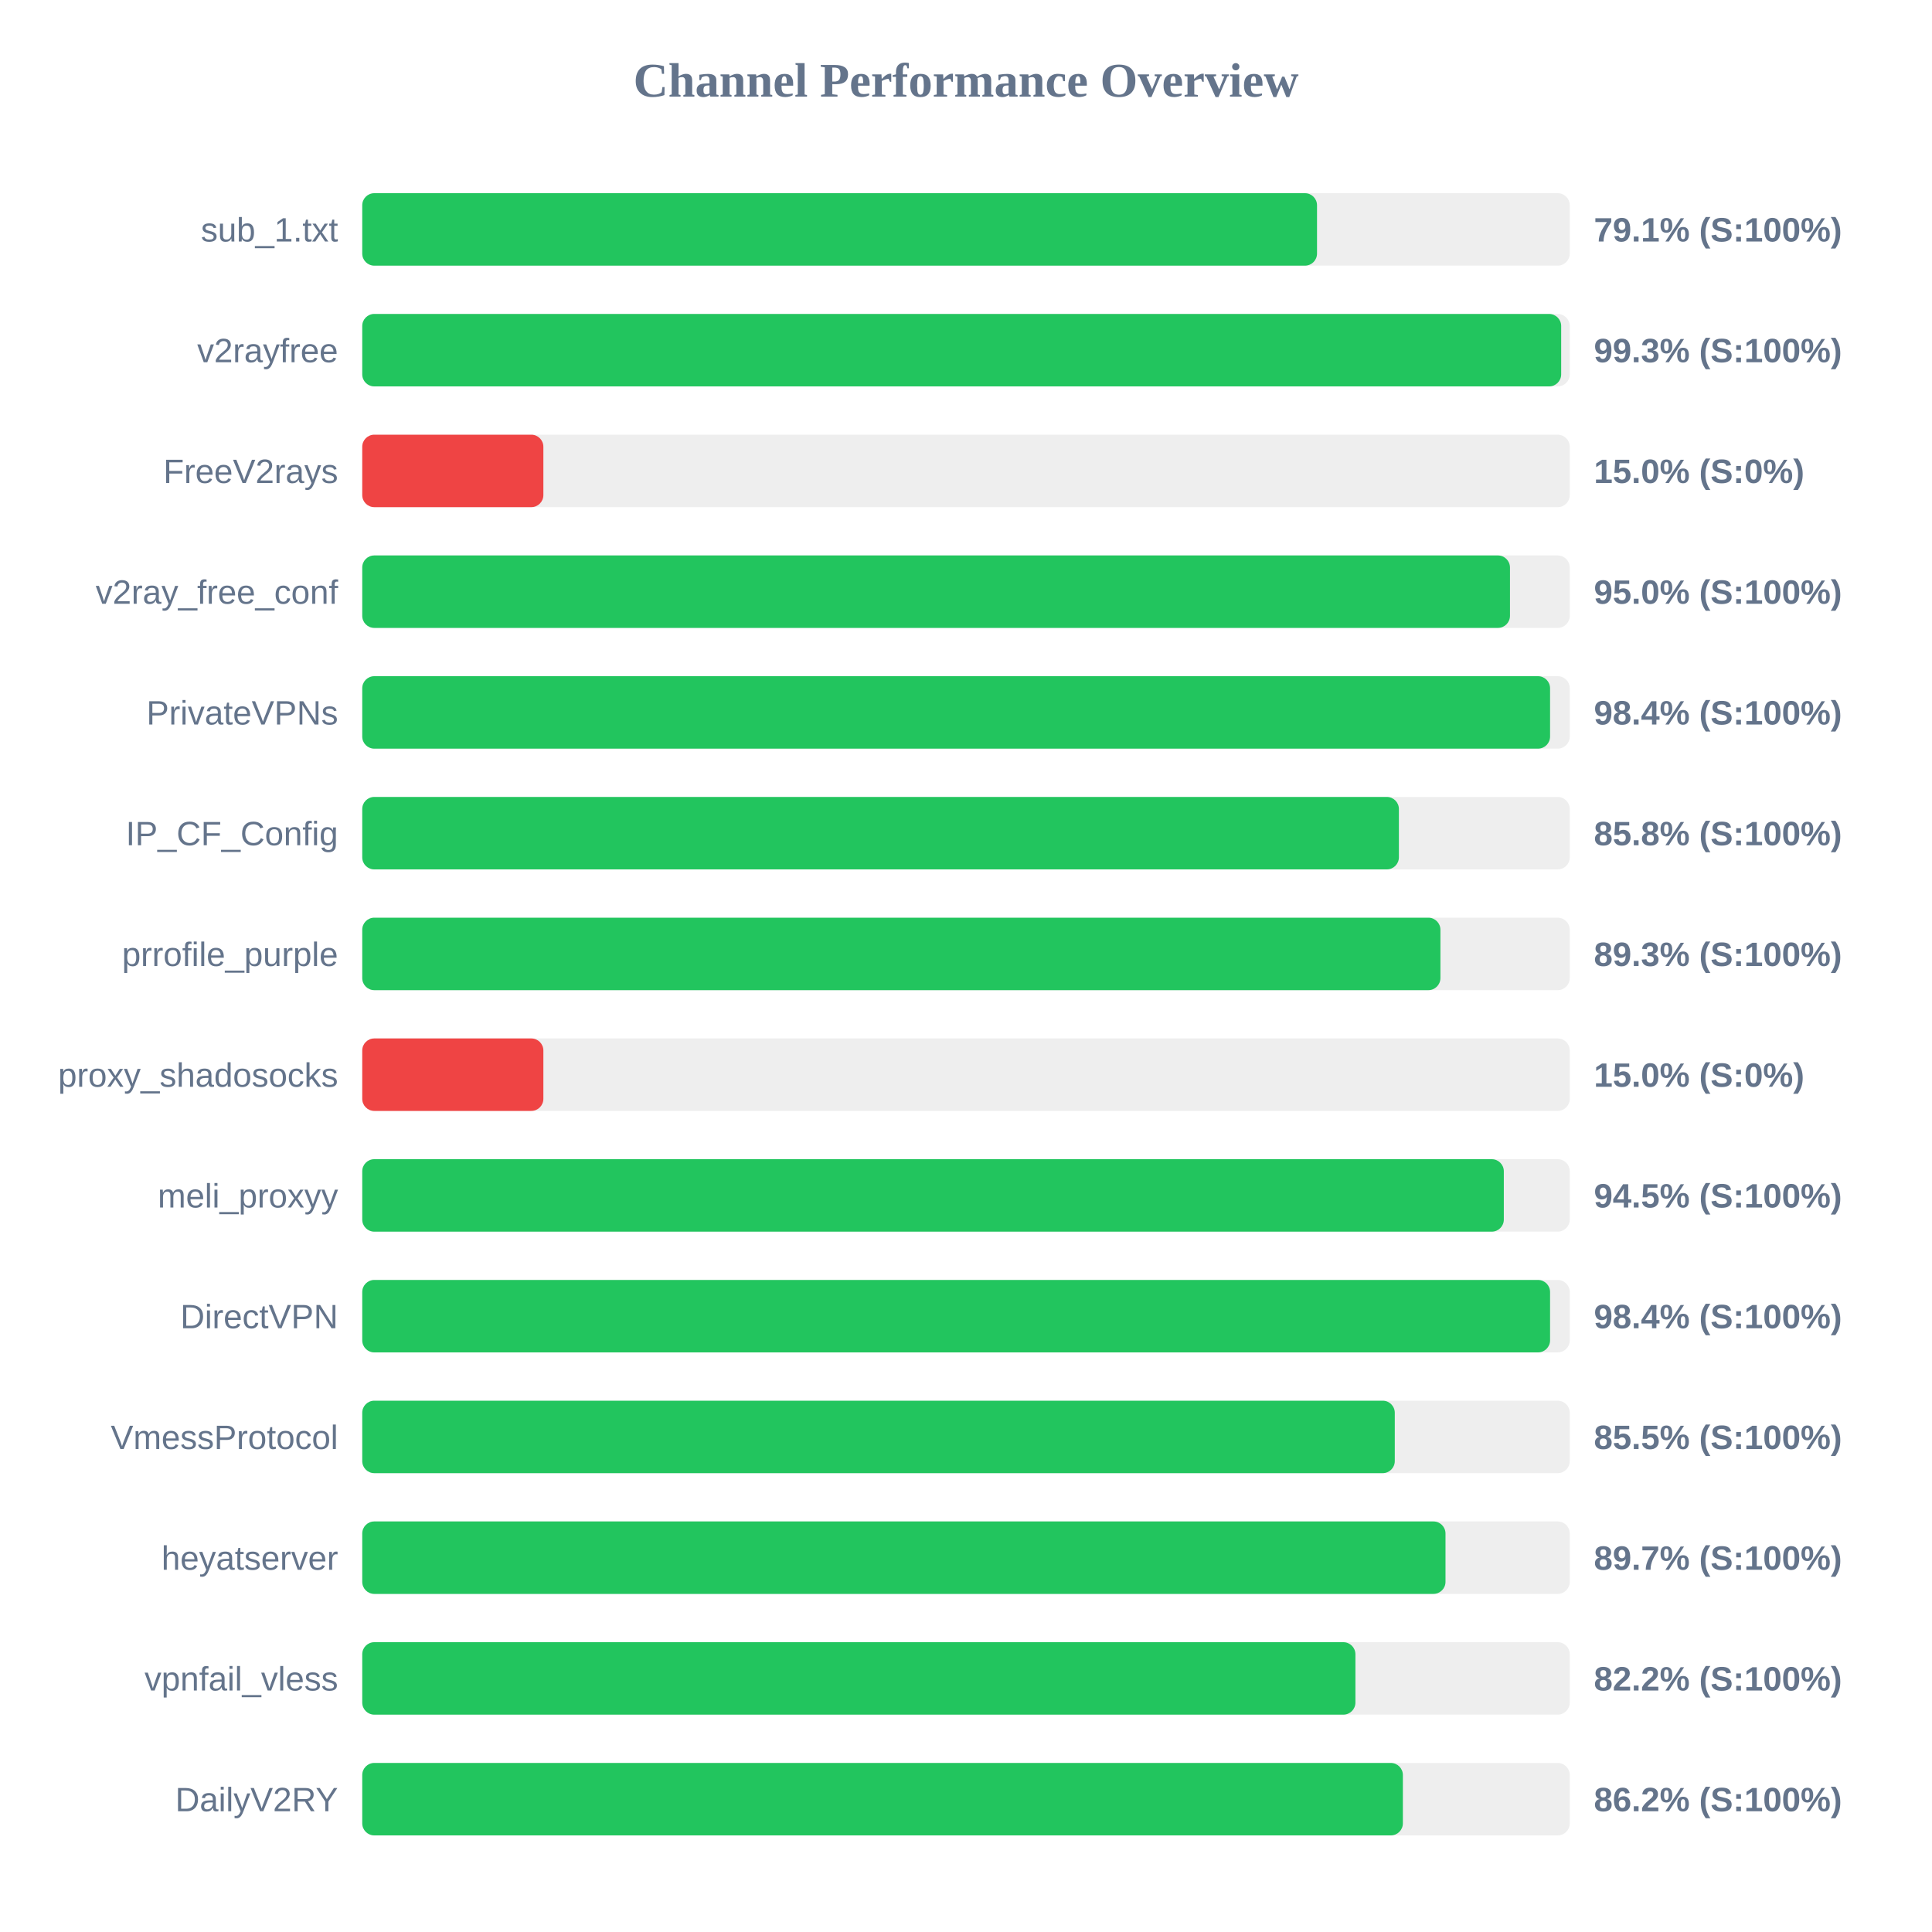
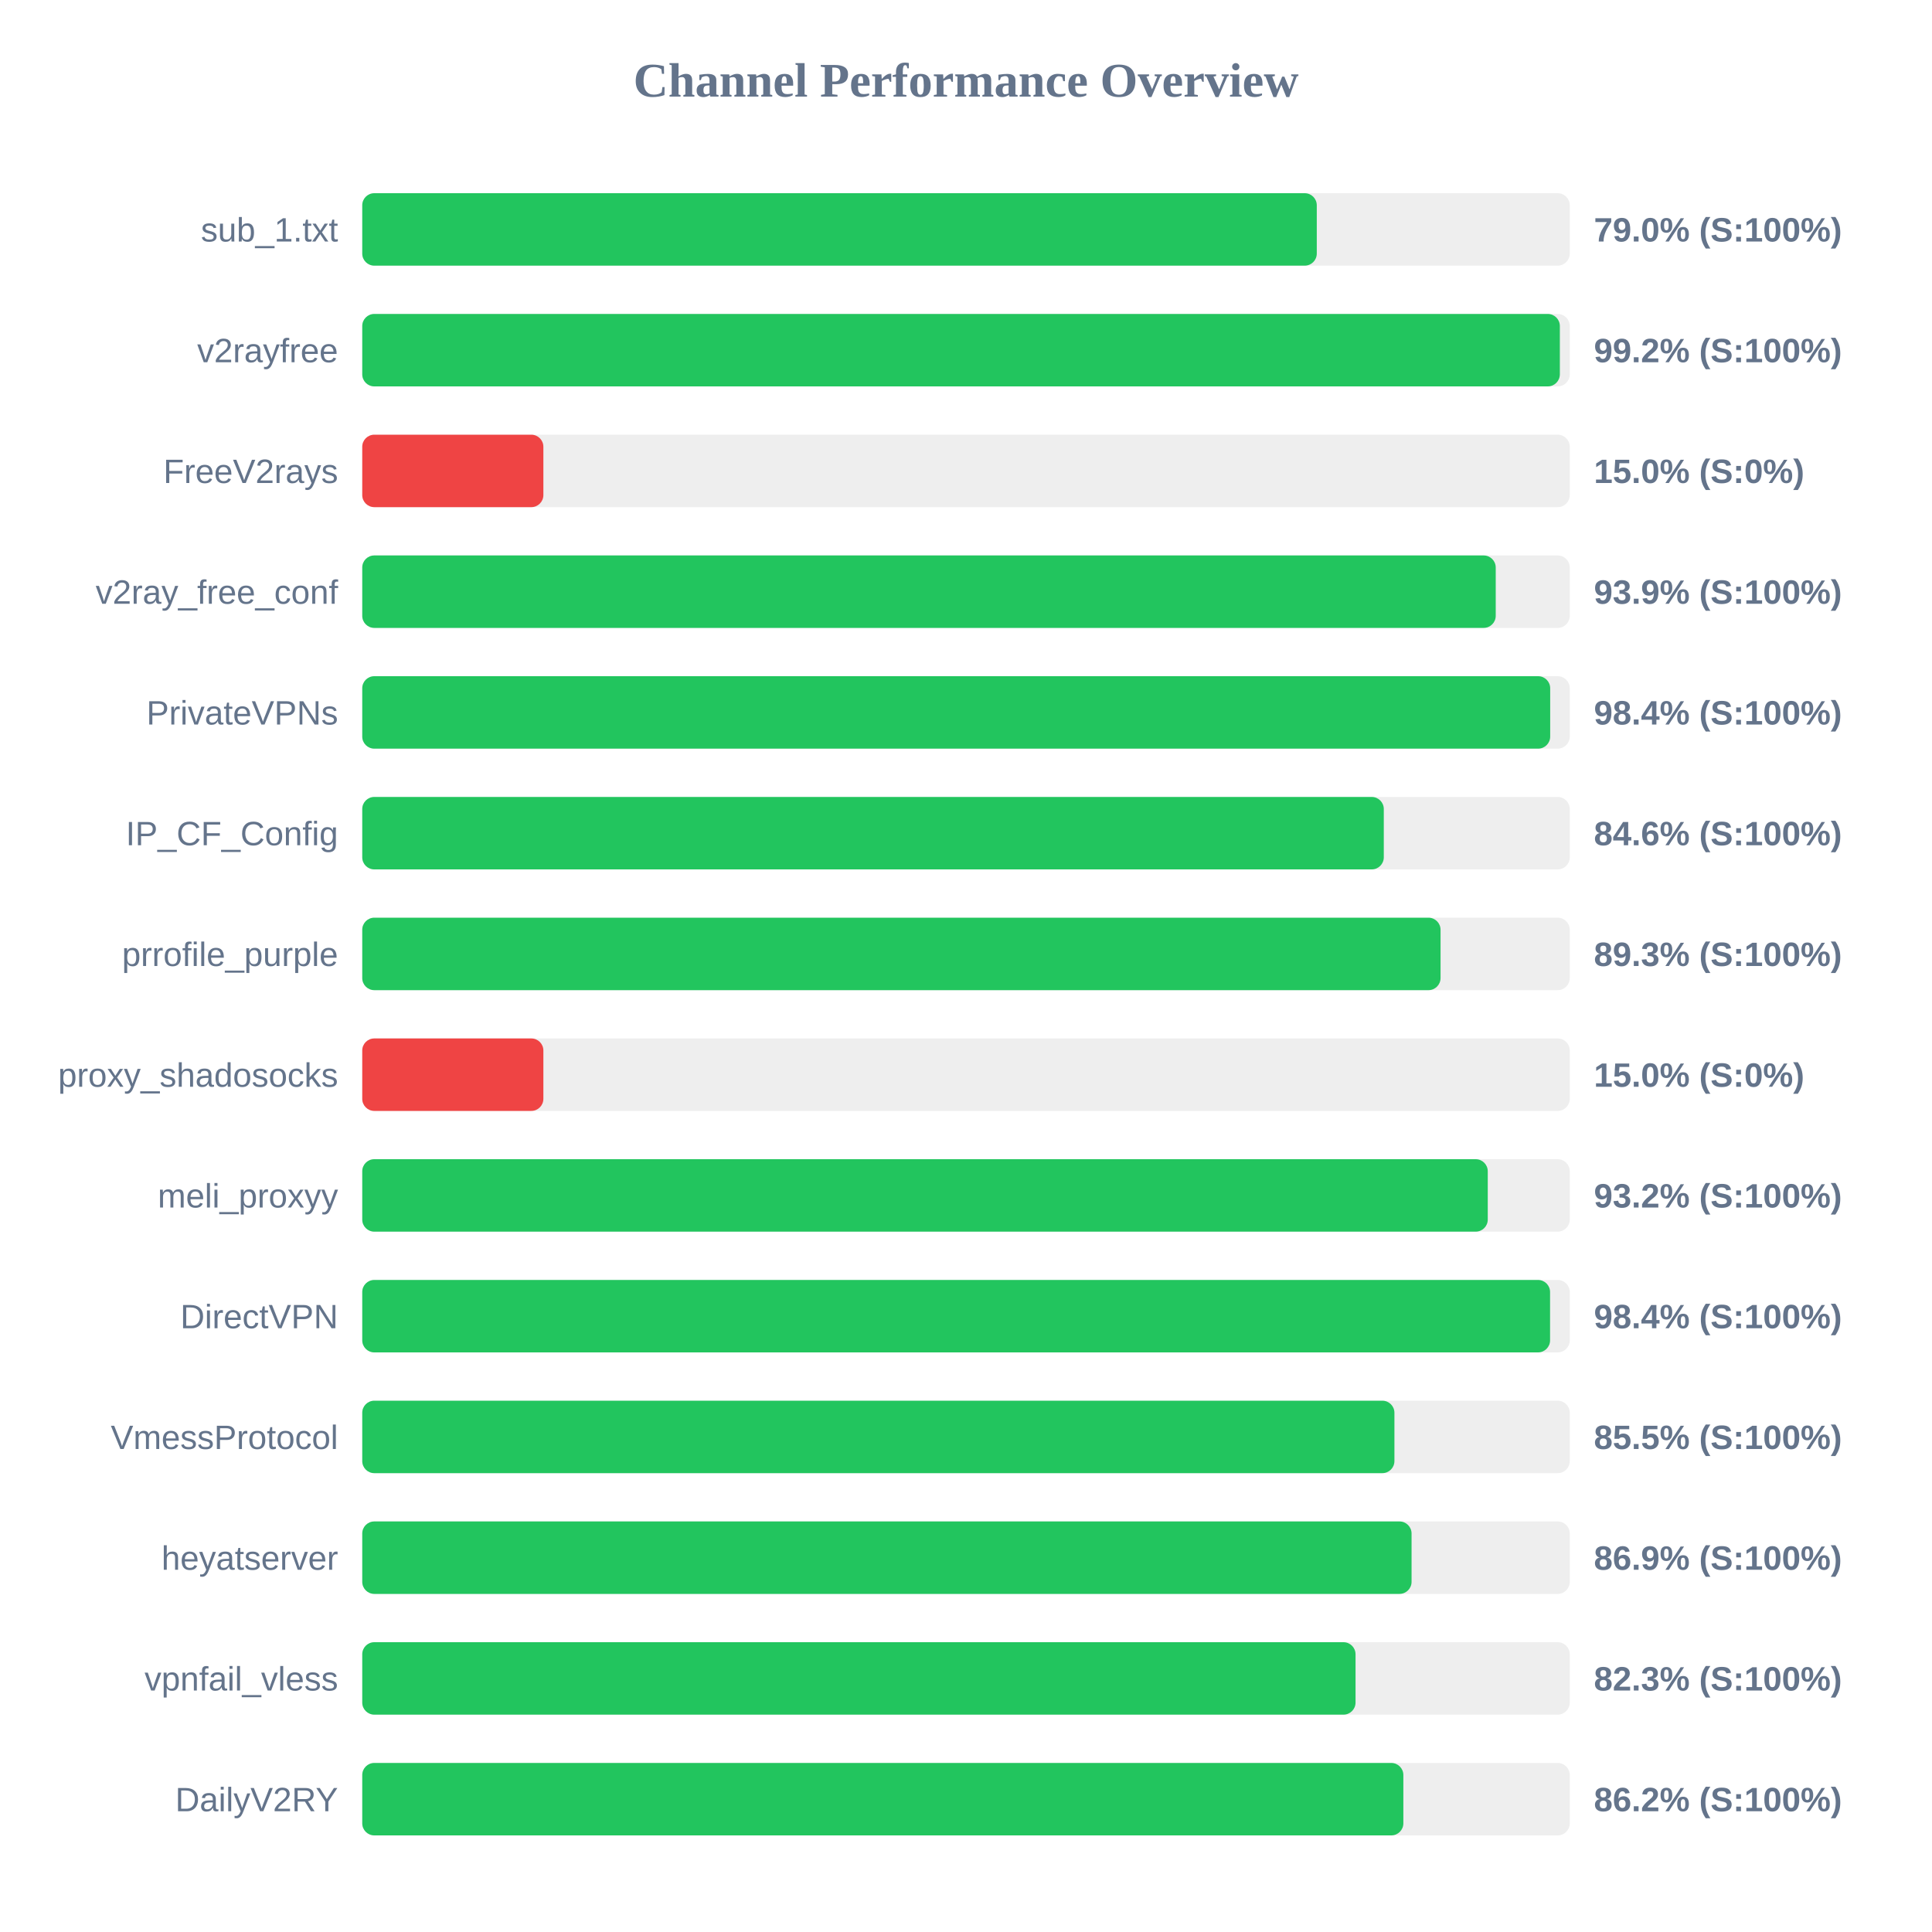
<svg xmlns="http://www.w3.org/2000/svg" width="800" height="800" version="1.1">
  <style>
        .row { font: 14px Arial; fill: #64748b; }
        .score { font: bold 14px Arial; fill: #64748b; }
    </style>
  <text x="400" y="40" text-anchor="middle" font-size="20px" font-weight="bold" fill="#64748b">Channel Performance Overview</text>
  <rect x="150" y="80" width="500" height="30" fill="#eee" rx="5" />
-   <rect x="150" y="80" width="395.35" height="30" fill="#22c55e" rx="5" />
+   <rect x="150" y="80" width="395.25" height="30" fill="#22c55e" rx="5" />
  <text x="140" y="100" text-anchor="end" class="row">sub_1.txt</text>
-   <text x="660" y="100" text-anchor="start" class="score">79.1% (S:100%)</text>
+   <text x="660" y="100" text-anchor="start" class="score">79.0% (S:100%)</text>
  <rect x="150" y="130" width="500" height="30" fill="#eee" rx="5" />
-   <rect x="150" y="130" width="496.45" height="30" fill="#22c55e" rx="5" />
+   <rect x="150" y="130" width="495.9" height="30" fill="#22c55e" rx="5" />
  <text x="140" y="150" text-anchor="end" class="row">v2rayfree</text>
-   <text x="660" y="150" text-anchor="start" class="score">99.3% (S:100%)</text>
+   <text x="660" y="150" text-anchor="start" class="score">99.2% (S:100%)</text>
  <rect x="150" y="180" width="500" height="30" fill="#eee" rx="5" />
  <rect x="150" y="180" width="75.0" height="30" fill="#ef4444" rx="5" />
  <text x="140" y="200" text-anchor="end" class="row">FreeV2rays</text>
  <text x="660" y="200" text-anchor="start" class="score">15.0% (S:0%)</text>
  <rect x="150" y="230" width="500" height="30" fill="#eee" rx="5" />
-   <rect x="150" y="230" width="475.25" height="30" fill="#22c55e" rx="5" />
+   <rect x="150" y="230" width="469.35" height="30" fill="#22c55e" rx="5" />
  <text x="140" y="250" text-anchor="end" class="row">v2ray_free_conf</text>
-   <text x="660" y="250" text-anchor="start" class="score">95.0% (S:100%)</text>
+   <text x="660" y="250" text-anchor="start" class="score">93.9% (S:100%)</text>
  <rect x="150" y="280" width="500" height="30" fill="#eee" rx="5" />
-   <rect x="150" y="280" width="491.85" height="30" fill="#22c55e" rx="5" />
+   <rect x="150" y="280" width="491.9" height="30" fill="#22c55e" rx="5" />
  <text x="140" y="300" text-anchor="end" class="row">PrivateVPNs</text>
  <text x="660" y="300" text-anchor="start" class="score">98.4% (S:100%)</text>
  <rect x="150" y="330" width="500" height="30" fill="#eee" rx="5" />
-   <rect x="150" y="330" width="429.25" height="30" fill="#22c55e" rx="5" />
+   <rect x="150" y="330" width="423.0" height="30" fill="#22c55e" rx="5" />
  <text x="140" y="350" text-anchor="end" class="row">IP_CF_Config</text>
-   <text x="660" y="350" text-anchor="start" class="score">85.8% (S:100%)</text>
+   <text x="660" y="350" text-anchor="start" class="score">84.6% (S:100%)</text>
  <rect x="150" y="380" width="500" height="30" fill="#eee" rx="5" />
-   <rect x="150" y="380" width="446.45" height="30" fill="#22c55e" rx="5" />
+   <rect x="150" y="380" width="446.5" height="30" fill="#22c55e" rx="5" />
  <text x="140" y="400" text-anchor="end" class="row">prrofile_purple</text>
  <text x="660" y="400" text-anchor="start" class="score">89.3% (S:100%)</text>
  <rect x="150" y="430" width="500" height="30" fill="#eee" rx="5" />
  <rect x="150" y="430" width="75.0" height="30" fill="#ef4444" rx="5" />
  <text x="140" y="450" text-anchor="end" class="row">proxy_shadosocks</text>
  <text x="660" y="450" text-anchor="start" class="score">15.0% (S:0%)</text>
  <rect x="150" y="480" width="500" height="30" fill="#eee" rx="5" />
-   <rect x="150" y="480" width="472.7" height="30" fill="#22c55e" rx="5" />
+   <rect x="150" y="480" width="466.05" height="30" fill="#22c55e" rx="5" />
  <text x="140" y="500" text-anchor="end" class="row">meli_proxyy</text>
-   <text x="660" y="500" text-anchor="start" class="score">94.5% (S:100%)</text>
+   <text x="660" y="500" text-anchor="start" class="score">93.2% (S:100%)</text>
  <rect x="150" y="530" width="500" height="30" fill="#eee" rx="5" />
  <rect x="150" y="530" width="491.85" height="30" fill="#22c55e" rx="5" />
  <text x="140" y="550" text-anchor="end" class="row">DirectVPN</text>
  <text x="660" y="550" text-anchor="start" class="score">98.4% (S:100%)</text>
  <rect x="150" y="580" width="500" height="30" fill="#eee" rx="5" />
-   <rect x="150" y="580" width="427.55" height="30" fill="#22c55e" rx="5" />
+   <rect x="150" y="580" width="427.4" height="30" fill="#22c55e" rx="5" />
  <text x="140" y="600" text-anchor="end" class="row">VmessProtocol</text>
  <text x="660" y="600" text-anchor="start" class="score">85.5% (S:100%)</text>
  <rect x="150" y="630" width="500" height="30" fill="#eee" rx="5" />
-   <rect x="150" y="630" width="448.55" height="30" fill="#22c55e" rx="5" />
+   <rect x="150" y="630" width="434.5" height="30" fill="#22c55e" rx="5" />
  <text x="140" y="650" text-anchor="end" class="row">heyatserver</text>
-   <text x="660" y="650" text-anchor="start" class="score">89.7% (S:100%)</text>
+   <text x="660" y="650" text-anchor="start" class="score">86.9% (S:100%)</text>
  <rect x="150" y="680" width="500" height="30" fill="#eee" rx="5" />
-   <rect x="150" y="680" width="411.25" height="30" fill="#22c55e" rx="5" />
+   <rect x="150" y="680" width="411.3" height="30" fill="#22c55e" rx="5" />
  <text x="140" y="700" text-anchor="end" class="row">vpnfail_vless</text>
-   <text x="660" y="700" text-anchor="start" class="score">82.2% (S:100%)</text>
+   <text x="660" y="700" text-anchor="start" class="score">82.3% (S:100%)</text>
  <rect x="150" y="730" width="500" height="30" fill="#eee" rx="5" />
-   <rect x="150" y="730" width="430.9" height="30" fill="#22c55e" rx="5" />
+   <rect x="150" y="730" width="431.1" height="30" fill="#22c55e" rx="5" />
  <text x="140" y="750" text-anchor="end" class="row">DailyV2RY</text>
  <text x="660" y="750" text-anchor="start" class="score">86.2% (S:100%)</text>
</svg>
